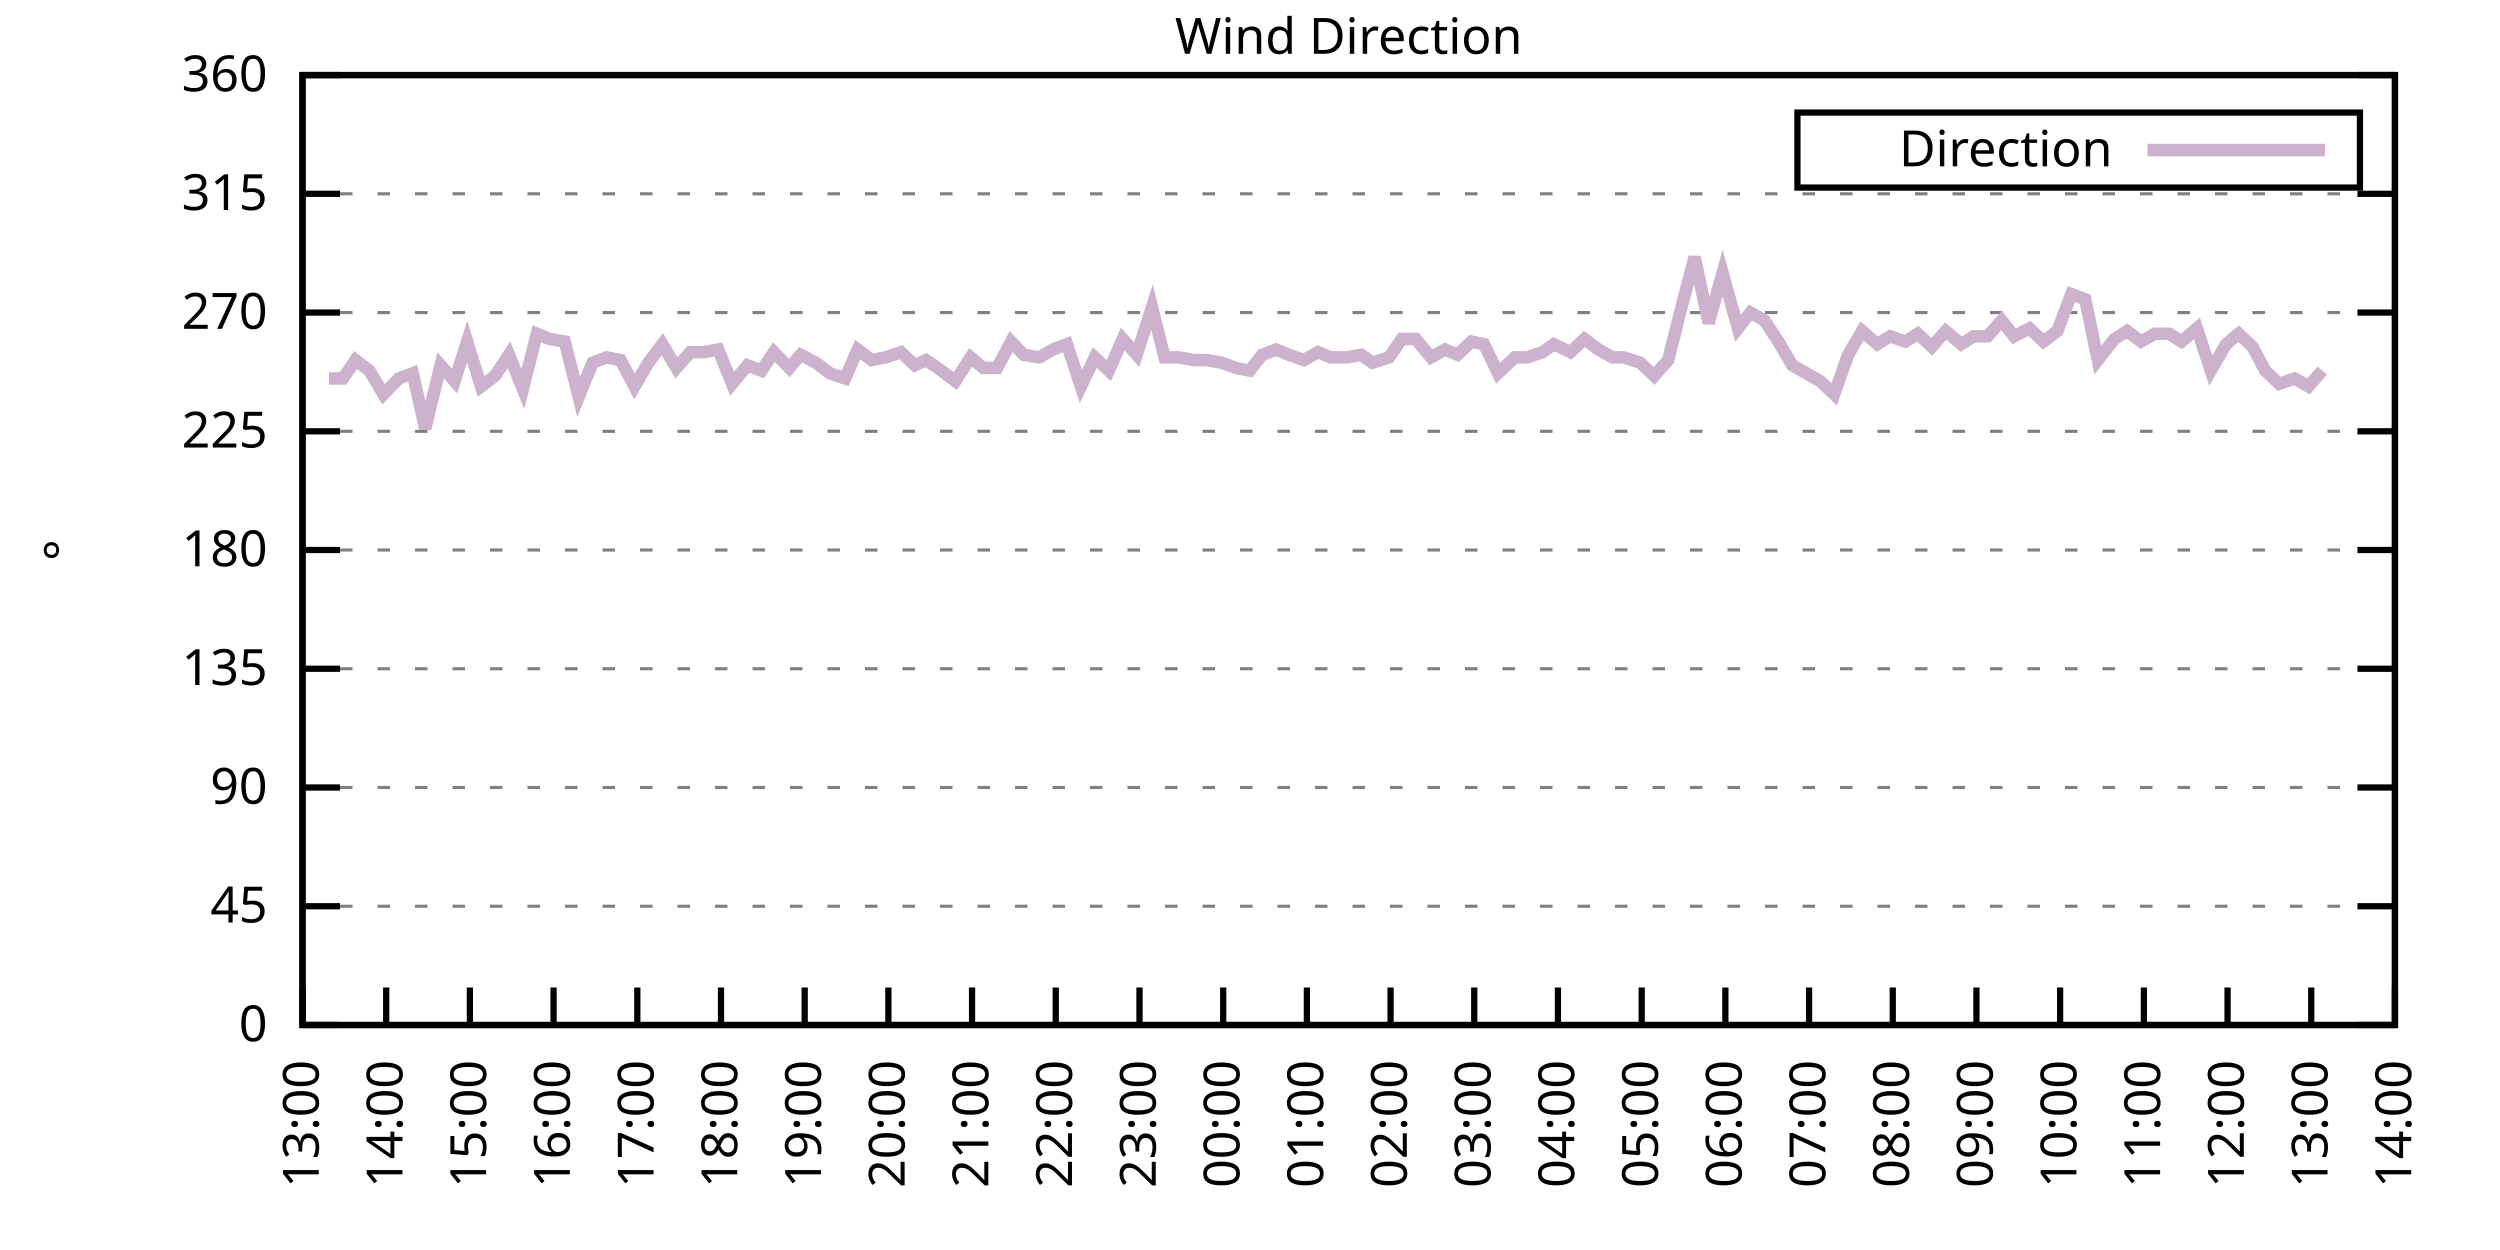
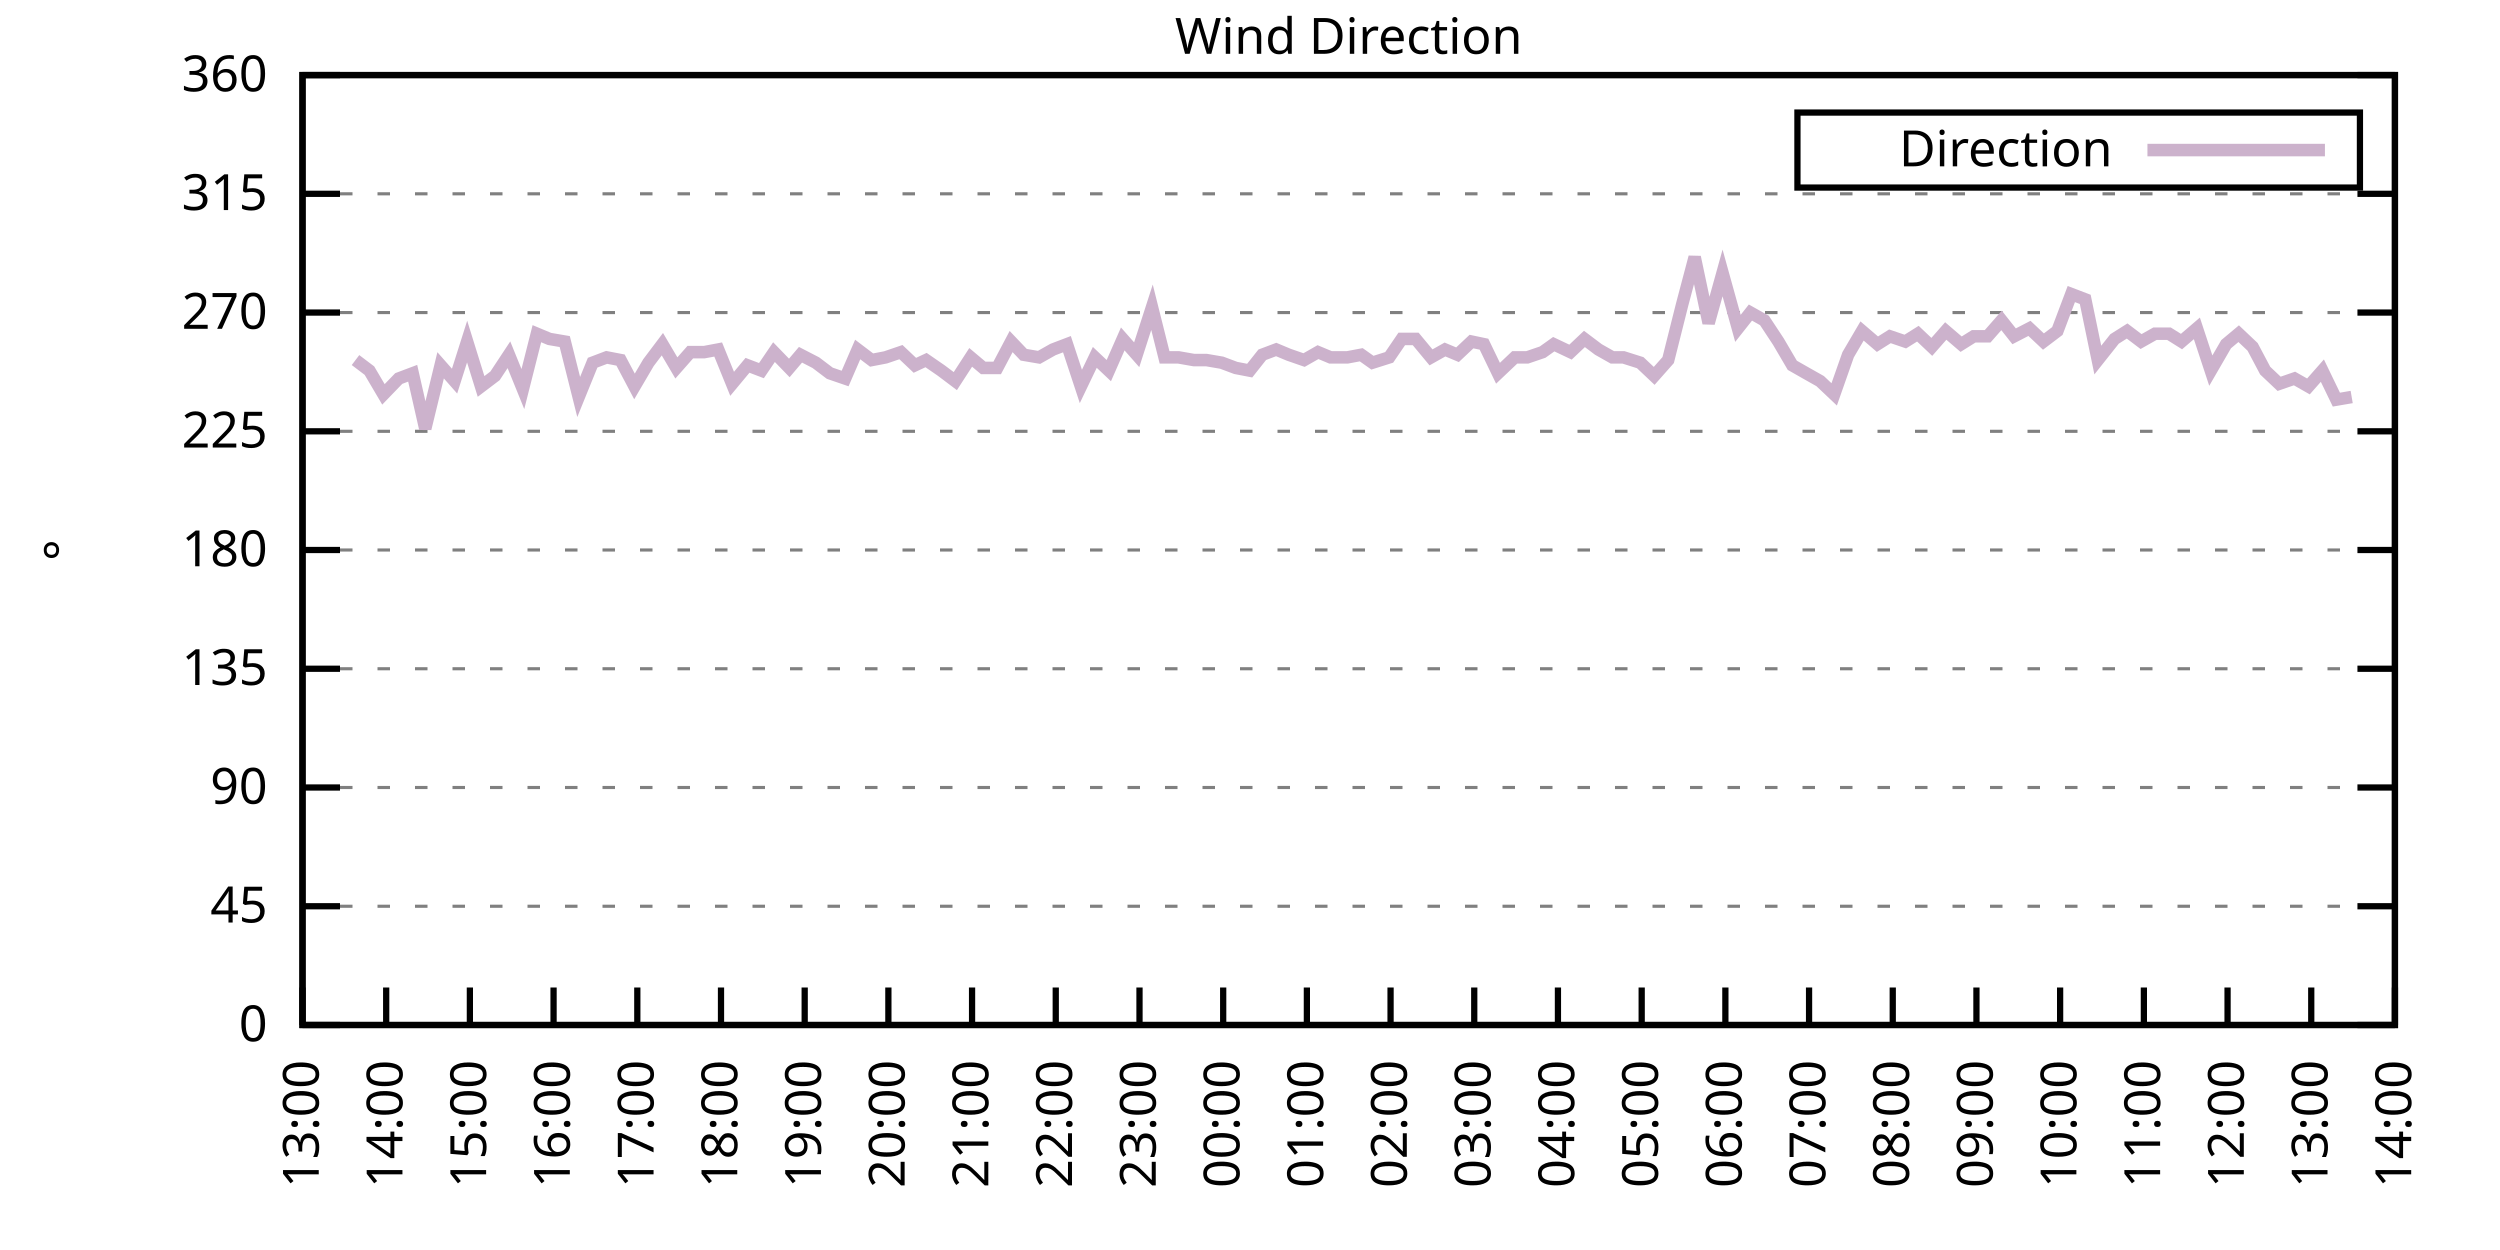
<svg xmlns="http://www.w3.org/2000/svg" xmlns:xlink="http://www.w3.org/1999/xlink" width="400" height="200" viewBox="0 0 400 200">
  <g id="gnuplot_canvas">
    <rect x="0" y="0" width="400" height="200" fill="none" />
    <defs>
      <circle id="gpDot" r="0.5" stroke-width="0.5" stroke="currentColor" />
      <path id="gpPt0" stroke-width="0.333" stroke="currentColor" d="M-1,0 h2 M0,-1 v2" />
      <path id="gpPt1" stroke-width="0.333" stroke="currentColor" d="M-1,-1 L1,1 M1,-1 L-1,1" />
      <path id="gpPt2" stroke-width="0.333" stroke="currentColor" d="M-1,0 L1,0 M0,-1 L0,1 M-1,-1 L1,1 M-1,1 L1,-1" />
      <rect id="gpPt3" stroke-width="0.333" stroke="currentColor" x="-1" y="-1" width="2" height="2" />
      <rect id="gpPt4" stroke-width="0.333" stroke="currentColor" fill="currentColor" x="-1" y="-1" width="2" height="2" />
      <circle id="gpPt5" stroke-width="0.333" stroke="currentColor" cx="0" cy="0" r="1" />
      <use xlink:href="#gpPt5" id="gpPt6" fill="currentColor" stroke="none" />
      <path id="gpPt7" stroke-width="0.333" stroke="currentColor" d="M0,-1.33 L-1.33,0.67 L1.33,0.67 z" />
      <use xlink:href="#gpPt7" id="gpPt8" fill="currentColor" stroke="none" />
      <use xlink:href="#gpPt7" id="gpPt9" stroke="currentColor" transform="rotate(180)" />
      <use xlink:href="#gpPt9" id="gpPt10" fill="currentColor" stroke="none" />
      <use xlink:href="#gpPt3" id="gpPt11" stroke="currentColor" transform="rotate(45)" />
      <use xlink:href="#gpPt11" id="gpPt12" fill="currentColor" stroke="none" />
      <path id="gpPt13" stroke-width="0.333" stroke="currentColor" d="M0,1.330 L1.265,0.411 L0.782,-1.067 L-0.782,-1.076 L-1.265,0.411 z" />
      <use xlink:href="#gpPt13" id="gpPt14" fill="currentColor" stroke="none" />
      <filter id="textbox" filterUnits="objectBoundingBox" x="0" y="0" height="1" width="1">
        <feFlood flood-color="white" flood-opacity="1" result="bgnd" />
        <feComposite in="SourceGraphic" in2="bgnd" operator="atop" />
      </filter>
      <filter id="greybox" filterUnits="objectBoundingBox" x="0" y="0" height="1" width="1">
        <feFlood flood-color="lightgrey" flood-opacity="1" result="grey" />
        <feComposite in="SourceGraphic" in2="grey" operator="atop" />
      </filter>
    </defs>
    <g fill="none" color="white" stroke="currentColor" stroke-width="1.00" stroke-linecap="butt" stroke-linejoin="miter">
</g>
    <g fill="none" color="black" stroke="currentColor" stroke-width="1.00" stroke-linecap="butt" stroke-linejoin="miter">
      <g stroke="none" shape-rendering="crispEdges">
        <polygon fill="rgb(255, 255, 255)" points="48.40,164.00 383.18,164.00 383.18,12.02 48.40,12.02 " />
      </g>
    </g>
    <g fill="none" color="black" stroke="currentColor" stroke-width="1.00" stroke-linecap="butt" stroke-linejoin="miter">
</g>
    <g fill="none" color="black" stroke="black" stroke-width="0.50" stroke-linecap="butt" stroke-linejoin="miter">
</g>
    <g fill="none" color="gray" stroke="currentColor" stroke-width="0.50" stroke-linecap="butt" stroke-linejoin="miter">
      <path stroke="gray" stroke-dasharray="2,4" class="gridline" d="M48.40,164.00 L383.19,164.00  " />
    </g>
    <g fill="none" color="gray" stroke="gray" stroke-width="1.00" stroke-linecap="butt" stroke-linejoin="miter">
</g>
    <g fill="none" color="black" stroke="currentColor" stroke-width="1.00" stroke-linecap="butt" stroke-linejoin="miter">
      <path stroke="black" d="M48.40,164.00 L54.40,164.00 M383.19,164.00 L377.19,164.00  " />
      <g transform="translate(42.80,166.60)" stroke="none" fill="black" font-family="Sans" font-size="8.00" text-anchor="end">
        <text>
          <tspan font-family="Sans"> 0</tspan>
        </text>
      </g>
    </g>
    <g fill="none" color="black" stroke="currentColor" stroke-width="1.00" stroke-linecap="butt" stroke-linejoin="miter">
</g>
    <g fill="none" color="black" stroke="black" stroke-width="0.50" stroke-linecap="butt" stroke-linejoin="miter">
</g>
    <g fill="none" color="gray" stroke="currentColor" stroke-width="0.50" stroke-linecap="butt" stroke-linejoin="miter">
      <path stroke="gray" stroke-dasharray="2,4" class="gridline" d="M48.40,145.00 L383.19,145.00  " />
    </g>
    <g fill="none" color="gray" stroke="gray" stroke-width="1.00" stroke-linecap="butt" stroke-linejoin="miter">
</g>
    <g fill="none" color="black" stroke="currentColor" stroke-width="1.00" stroke-linecap="butt" stroke-linejoin="miter">
      <path stroke="black" d="M48.40,145.00 L54.40,145.00 M383.19,145.00 L377.19,145.00  " />
      <g transform="translate(42.80,147.60)" stroke="none" fill="black" font-family="Sans" font-size="8.00" text-anchor="end">
        <text>
          <tspan font-family="Sans"> 45</tspan>
        </text>
      </g>
    </g>
    <g fill="none" color="black" stroke="currentColor" stroke-width="1.00" stroke-linecap="butt" stroke-linejoin="miter">
</g>
    <g fill="none" color="black" stroke="black" stroke-width="0.50" stroke-linecap="butt" stroke-linejoin="miter">
</g>
    <g fill="none" color="gray" stroke="currentColor" stroke-width="0.50" stroke-linecap="butt" stroke-linejoin="miter">
      <path stroke="gray" stroke-dasharray="2,4" class="gridline" d="M48.40,126.00 L383.19,126.00  " />
    </g>
    <g fill="none" color="gray" stroke="gray" stroke-width="1.00" stroke-linecap="butt" stroke-linejoin="miter">
</g>
    <g fill="none" color="black" stroke="currentColor" stroke-width="1.00" stroke-linecap="butt" stroke-linejoin="miter">
      <path stroke="black" d="M48.40,126.00 L54.40,126.00 M383.19,126.00 L377.19,126.00  " />
      <g transform="translate(42.80,128.60)" stroke="none" fill="black" font-family="Sans" font-size="8.00" text-anchor="end">
        <text>
          <tspan font-family="Sans"> 90</tspan>
        </text>
      </g>
    </g>
    <g fill="none" color="black" stroke="currentColor" stroke-width="1.00" stroke-linecap="butt" stroke-linejoin="miter">
</g>
    <g fill="none" color="black" stroke="black" stroke-width="0.50" stroke-linecap="butt" stroke-linejoin="miter">
</g>
    <g fill="none" color="gray" stroke="currentColor" stroke-width="0.50" stroke-linecap="butt" stroke-linejoin="miter">
      <path stroke="gray" stroke-dasharray="2,4" class="gridline" d="M48.40,107.00 L383.19,107.00  " />
    </g>
    <g fill="none" color="gray" stroke="gray" stroke-width="1.00" stroke-linecap="butt" stroke-linejoin="miter">
</g>
    <g fill="none" color="black" stroke="currentColor" stroke-width="1.00" stroke-linecap="butt" stroke-linejoin="miter">
      <path stroke="black" d="M48.40,107.00 L54.40,107.00 M383.19,107.00 L377.19,107.00  " />
      <g transform="translate(42.80,109.60)" stroke="none" fill="black" font-family="Sans" font-size="8.00" text-anchor="end">
        <text>
          <tspan font-family="Sans"> 135</tspan>
        </text>
      </g>
    </g>
    <g fill="none" color="black" stroke="currentColor" stroke-width="1.00" stroke-linecap="butt" stroke-linejoin="miter">
</g>
    <g fill="none" color="black" stroke="black" stroke-width="0.50" stroke-linecap="butt" stroke-linejoin="miter">
</g>
    <g fill="none" color="gray" stroke="currentColor" stroke-width="0.50" stroke-linecap="butt" stroke-linejoin="miter">
      <path stroke="gray" stroke-dasharray="2,4" class="gridline" d="M48.40,88.00 L383.19,88.00  " />
    </g>
    <g fill="none" color="gray" stroke="gray" stroke-width="1.00" stroke-linecap="butt" stroke-linejoin="miter">
</g>
    <g fill="none" color="black" stroke="currentColor" stroke-width="1.00" stroke-linecap="butt" stroke-linejoin="miter">
      <path stroke="black" d="M48.40,88.00 L54.40,88.00 M383.19,88.00 L377.19,88.00  " />
      <g transform="translate(42.80,90.60)" stroke="none" fill="black" font-family="Sans" font-size="8.00" text-anchor="end">
        <text>
          <tspan font-family="Sans"> 180</tspan>
        </text>
      </g>
    </g>
    <g fill="none" color="black" stroke="currentColor" stroke-width="1.00" stroke-linecap="butt" stroke-linejoin="miter">
</g>
    <g fill="none" color="black" stroke="black" stroke-width="0.50" stroke-linecap="butt" stroke-linejoin="miter">
</g>
    <g fill="none" color="gray" stroke="currentColor" stroke-width="0.50" stroke-linecap="butt" stroke-linejoin="miter">
      <path stroke="gray" stroke-dasharray="2,4" class="gridline" d="M48.40,69.01 L383.19,69.01  " />
    </g>
    <g fill="none" color="gray" stroke="gray" stroke-width="1.00" stroke-linecap="butt" stroke-linejoin="miter">
</g>
    <g fill="none" color="black" stroke="currentColor" stroke-width="1.00" stroke-linecap="butt" stroke-linejoin="miter">
      <path stroke="black" d="M48.40,69.01 L54.40,69.01 M383.19,69.01 L377.19,69.01  " />
      <g transform="translate(42.80,71.61)" stroke="none" fill="black" font-family="Sans" font-size="8.00" text-anchor="end">
        <text>
          <tspan font-family="Sans"> 225</tspan>
        </text>
      </g>
    </g>
    <g fill="none" color="black" stroke="currentColor" stroke-width="1.00" stroke-linecap="butt" stroke-linejoin="miter">
</g>
    <g fill="none" color="black" stroke="black" stroke-width="0.50" stroke-linecap="butt" stroke-linejoin="miter">
</g>
    <g fill="none" color="gray" stroke="currentColor" stroke-width="0.50" stroke-linecap="butt" stroke-linejoin="miter">
      <path stroke="gray" stroke-dasharray="2,4" class="gridline" d="M48.40,50.01 L383.19,50.01  " />
    </g>
    <g fill="none" color="gray" stroke="gray" stroke-width="1.00" stroke-linecap="butt" stroke-linejoin="miter">
</g>
    <g fill="none" color="black" stroke="currentColor" stroke-width="1.00" stroke-linecap="butt" stroke-linejoin="miter">
      <path stroke="black" d="M48.40,50.01 L54.40,50.01 M383.19,50.01 L377.19,50.01  " />
      <g transform="translate(42.80,52.61)" stroke="none" fill="black" font-family="Sans" font-size="8.00" text-anchor="end">
        <text>
          <tspan font-family="Sans"> 270</tspan>
        </text>
      </g>
    </g>
    <g fill="none" color="black" stroke="currentColor" stroke-width="1.00" stroke-linecap="butt" stroke-linejoin="miter">
</g>
    <g fill="none" color="black" stroke="black" stroke-width="0.50" stroke-linecap="butt" stroke-linejoin="miter">
</g>
    <g fill="none" color="gray" stroke="currentColor" stroke-width="0.50" stroke-linecap="butt" stroke-linejoin="miter">
      <path stroke="gray" stroke-dasharray="2,4" class="gridline" d="M48.40,31.01 L383.19,31.01  " />
    </g>
    <g fill="none" color="gray" stroke="gray" stroke-width="1.00" stroke-linecap="butt" stroke-linejoin="miter">
</g>
    <g fill="none" color="black" stroke="currentColor" stroke-width="1.00" stroke-linecap="butt" stroke-linejoin="miter">
      <path stroke="black" d="M48.40,31.01 L54.40,31.01 M383.19,31.01 L377.19,31.01  " />
      <g transform="translate(42.80,33.61)" stroke="none" fill="black" font-family="Sans" font-size="8.00" text-anchor="end">
        <text>
          <tspan font-family="Sans"> 315</tspan>
        </text>
      </g>
    </g>
    <g fill="none" color="black" stroke="currentColor" stroke-width="1.00" stroke-linecap="butt" stroke-linejoin="miter">
</g>
    <g fill="none" color="black" stroke="black" stroke-width="0.50" stroke-linecap="butt" stroke-linejoin="miter">
</g>
    <g fill="none" color="gray" stroke="currentColor" stroke-width="0.50" stroke-linecap="butt" stroke-linejoin="miter">
      <path stroke="gray" stroke-dasharray="2,4" class="gridline" d="M48.40,12.01 L383.19,12.01  " />
    </g>
    <g fill="none" color="gray" stroke="gray" stroke-width="1.00" stroke-linecap="butt" stroke-linejoin="miter">
</g>
    <g fill="none" color="black" stroke="currentColor" stroke-width="1.00" stroke-linecap="butt" stroke-linejoin="miter">
      <path stroke="black" d="M48.40,12.01 L54.40,12.01 M383.19,12.01 L377.19,12.01  " />
      <g transform="translate(42.80,14.61)" stroke="none" fill="black" font-family="Sans" font-size="8.00" text-anchor="end">
        <text>
          <tspan font-family="Sans"> 360</tspan>
        </text>
      </g>
    </g>
    <g fill="none" color="black" stroke="currentColor" stroke-width="1.00" stroke-linecap="butt" stroke-linejoin="miter">
      <path stroke="black" d="M48.40,164.00 L48.40,158.00  " />
      <g transform="translate(51.00,169.60) rotate(270.00)" stroke="none" fill="black" font-family="Sans" font-size="8.00" text-anchor="end">
        <text>
          <tspan font-family="Sans">13:00</tspan>
        </text>
      </g>
    </g>
    <g fill="none" color="black" stroke="currentColor" stroke-width="1.00" stroke-linecap="butt" stroke-linejoin="miter">
      <path stroke="black" d="M61.79,164.00 L61.79,158.00  " />
      <g transform="translate(64.39,169.60) rotate(270.00)" stroke="none" fill="black" font-family="Sans" font-size="8.00" text-anchor="end">
        <text>
          <tspan font-family="Sans">14:00</tspan>
        </text>
      </g>
    </g>
    <g fill="none" color="black" stroke="currentColor" stroke-width="1.00" stroke-linecap="butt" stroke-linejoin="miter">
      <path stroke="black" d="M75.18,164.00 L75.18,158.00  " />
      <g transform="translate(77.78,169.60) rotate(270.00)" stroke="none" fill="black" font-family="Sans" font-size="8.00" text-anchor="end">
        <text>
          <tspan font-family="Sans">15:00</tspan>
        </text>
      </g>
    </g>
    <g fill="none" color="black" stroke="currentColor" stroke-width="1.00" stroke-linecap="butt" stroke-linejoin="miter">
      <path stroke="black" d="M88.57,164.00 L88.57,158.00  " />
      <g transform="translate(91.17,169.60) rotate(270.00)" stroke="none" fill="black" font-family="Sans" font-size="8.00" text-anchor="end">
        <text>
          <tspan font-family="Sans">16:00</tspan>
        </text>
      </g>
    </g>
    <g fill="none" color="black" stroke="currentColor" stroke-width="1.00" stroke-linecap="butt" stroke-linejoin="miter">
      <path stroke="black" d="M101.97,164.00 L101.97,158.00  " />
      <g transform="translate(104.57,169.60) rotate(270.00)" stroke="none" fill="black" font-family="Sans" font-size="8.00" text-anchor="end">
        <text>
          <tspan font-family="Sans">17:00</tspan>
        </text>
      </g>
    </g>
    <g fill="none" color="black" stroke="currentColor" stroke-width="1.00" stroke-linecap="butt" stroke-linejoin="miter">
      <path stroke="black" d="M115.36,164.00 L115.36,158.00  " />
      <g transform="translate(117.96,169.60) rotate(270.00)" stroke="none" fill="black" font-family="Sans" font-size="8.00" text-anchor="end">
        <text>
          <tspan font-family="Sans">18:00</tspan>
        </text>
      </g>
    </g>
    <g fill="none" color="black" stroke="currentColor" stroke-width="1.00" stroke-linecap="butt" stroke-linejoin="miter">
      <path stroke="black" d="M128.75,164.00 L128.75,158.00  " />
      <g transform="translate(131.35,169.60) rotate(270.00)" stroke="none" fill="black" font-family="Sans" font-size="8.00" text-anchor="end">
        <text>
          <tspan font-family="Sans">19:00</tspan>
        </text>
      </g>
    </g>
    <g fill="none" color="black" stroke="currentColor" stroke-width="1.00" stroke-linecap="butt" stroke-linejoin="miter">
      <path stroke="black" d="M142.14,164.00 L142.14,158.00  " />
      <g transform="translate(144.74,169.60) rotate(270.00)" stroke="none" fill="black" font-family="Sans" font-size="8.00" text-anchor="end">
        <text>
          <tspan font-family="Sans">20:00</tspan>
        </text>
      </g>
    </g>
    <g fill="none" color="black" stroke="currentColor" stroke-width="1.00" stroke-linecap="butt" stroke-linejoin="miter">
      <path stroke="black" d="M155.53,164.00 L155.53,158.00  " />
      <g transform="translate(158.13,169.60) rotate(270.00)" stroke="none" fill="black" font-family="Sans" font-size="8.00" text-anchor="end">
        <text>
          <tspan font-family="Sans">21:00</tspan>
        </text>
      </g>
    </g>
    <g fill="none" color="black" stroke="currentColor" stroke-width="1.00" stroke-linecap="butt" stroke-linejoin="miter">
      <path stroke="black" d="M168.92,164.00 L168.92,158.00  " />
      <g transform="translate(171.52,169.60) rotate(270.00)" stroke="none" fill="black" font-family="Sans" font-size="8.00" text-anchor="end">
        <text>
          <tspan font-family="Sans">22:00</tspan>
        </text>
      </g>
    </g>
    <g fill="none" color="black" stroke="currentColor" stroke-width="1.00" stroke-linecap="butt" stroke-linejoin="miter">
      <path stroke="black" d="M182.32,164.00 L182.32,158.00  " />
      <g transform="translate(184.92,169.60) rotate(270.00)" stroke="none" fill="black" font-family="Sans" font-size="8.00" text-anchor="end">
        <text>
          <tspan font-family="Sans">23:00</tspan>
        </text>
      </g>
    </g>
    <g fill="none" color="black" stroke="currentColor" stroke-width="1.00" stroke-linecap="butt" stroke-linejoin="miter">
      <path stroke="black" d="M195.71,164.00 L195.71,158.00  " />
      <g transform="translate(198.31,169.60) rotate(270.00)" stroke="none" fill="black" font-family="Sans" font-size="8.00" text-anchor="end">
        <text>
          <tspan font-family="Sans">00:00</tspan>
        </text>
      </g>
    </g>
    <g fill="none" color="black" stroke="currentColor" stroke-width="1.00" stroke-linecap="butt" stroke-linejoin="miter">
      <path stroke="black" d="M209.10,164.00 L209.10,158.00  " />
      <g transform="translate(211.70,169.60) rotate(270.00)" stroke="none" fill="black" font-family="Sans" font-size="8.00" text-anchor="end">
        <text>
          <tspan font-family="Sans">01:00</tspan>
        </text>
      </g>
    </g>
    <g fill="none" color="black" stroke="currentColor" stroke-width="1.00" stroke-linecap="butt" stroke-linejoin="miter">
      <path stroke="black" d="M222.49,164.00 L222.49,158.00  " />
      <g transform="translate(225.09,169.60) rotate(270.00)" stroke="none" fill="black" font-family="Sans" font-size="8.00" text-anchor="end">
        <text>
          <tspan font-family="Sans">02:00</tspan>
        </text>
      </g>
    </g>
    <g fill="none" color="black" stroke="currentColor" stroke-width="1.00" stroke-linecap="butt" stroke-linejoin="miter">
      <path stroke="black" d="M235.88,164.00 L235.88,158.00  " />
      <g transform="translate(238.48,169.60) rotate(270.00)" stroke="none" fill="black" font-family="Sans" font-size="8.00" text-anchor="end">
        <text>
          <tspan font-family="Sans">03:00</tspan>
        </text>
      </g>
    </g>
    <g fill="none" color="black" stroke="currentColor" stroke-width="1.00" stroke-linecap="butt" stroke-linejoin="miter">
      <path stroke="black" d="M249.27,164.00 L249.27,158.00  " />
      <g transform="translate(251.87,169.60) rotate(270.00)" stroke="none" fill="black" font-family="Sans" font-size="8.00" text-anchor="end">
        <text>
          <tspan font-family="Sans">04:00</tspan>
        </text>
      </g>
    </g>
    <g fill="none" color="black" stroke="currentColor" stroke-width="1.00" stroke-linecap="butt" stroke-linejoin="miter">
      <path stroke="black" d="M262.67,164.00 L262.67,158.00  " />
      <g transform="translate(265.27,169.60) rotate(270.00)" stroke="none" fill="black" font-family="Sans" font-size="8.00" text-anchor="end">
        <text>
          <tspan font-family="Sans">05:00</tspan>
        </text>
      </g>
    </g>
    <g fill="none" color="black" stroke="currentColor" stroke-width="1.00" stroke-linecap="butt" stroke-linejoin="miter">
      <path stroke="black" d="M276.06,164.00 L276.06,158.00  " />
      <g transform="translate(278.66,169.60) rotate(270.00)" stroke="none" fill="black" font-family="Sans" font-size="8.00" text-anchor="end">
        <text>
          <tspan font-family="Sans">06:00</tspan>
        </text>
      </g>
    </g>
    <g fill="none" color="black" stroke="currentColor" stroke-width="1.00" stroke-linecap="butt" stroke-linejoin="miter">
      <path stroke="black" d="M289.45,164.00 L289.45,158.00  " />
      <g transform="translate(292.05,169.60) rotate(270.00)" stroke="none" fill="black" font-family="Sans" font-size="8.00" text-anchor="end">
        <text>
          <tspan font-family="Sans">07:00</tspan>
        </text>
      </g>
    </g>
    <g fill="none" color="black" stroke="currentColor" stroke-width="1.00" stroke-linecap="butt" stroke-linejoin="miter">
      <path stroke="black" d="M302.84,164.00 L302.84,158.00  " />
      <g transform="translate(305.44,169.60) rotate(270.00)" stroke="none" fill="black" font-family="Sans" font-size="8.00" text-anchor="end">
        <text>
          <tspan font-family="Sans">08:00</tspan>
        </text>
      </g>
    </g>
    <g fill="none" color="black" stroke="currentColor" stroke-width="1.00" stroke-linecap="butt" stroke-linejoin="miter">
      <path stroke="black" d="M316.23,164.00 L316.23,158.00  " />
      <g transform="translate(318.83,169.60) rotate(270.00)" stroke="none" fill="black" font-family="Sans" font-size="8.00" text-anchor="end">
        <text>
          <tspan font-family="Sans">09:00</tspan>
        </text>
      </g>
    </g>
    <g fill="none" color="black" stroke="currentColor" stroke-width="1.00" stroke-linecap="butt" stroke-linejoin="miter">
      <path stroke="black" d="M329.62,164.00 L329.62,158.00  " />
      <g transform="translate(332.22,169.60) rotate(270.00)" stroke="none" fill="black" font-family="Sans" font-size="8.00" text-anchor="end">
        <text>
          <tspan font-family="Sans">10:00</tspan>
        </text>
      </g>
    </g>
    <g fill="none" color="black" stroke="currentColor" stroke-width="1.00" stroke-linecap="butt" stroke-linejoin="miter">
      <path stroke="black" d="M343.02,164.00 L343.02,158.00  " />
      <g transform="translate(345.62,169.60) rotate(270.00)" stroke="none" fill="black" font-family="Sans" font-size="8.00" text-anchor="end">
        <text>
          <tspan font-family="Sans">11:00</tspan>
        </text>
      </g>
    </g>
    <g fill="none" color="black" stroke="currentColor" stroke-width="1.00" stroke-linecap="butt" stroke-linejoin="miter">
      <path stroke="black" d="M356.41,164.00 L356.41,158.00  " />
      <g transform="translate(359.01,169.60) rotate(270.00)" stroke="none" fill="black" font-family="Sans" font-size="8.00" text-anchor="end">
        <text>
          <tspan font-family="Sans">12:00</tspan>
        </text>
      </g>
    </g>
    <g fill="none" color="black" stroke="currentColor" stroke-width="1.00" stroke-linecap="butt" stroke-linejoin="miter">
      <path stroke="black" d="M369.80,164.00 L369.80,158.00  " />
      <g transform="translate(372.40,169.60) rotate(270.00)" stroke="none" fill="black" font-family="Sans" font-size="8.00" text-anchor="end">
        <text>
          <tspan font-family="Sans">13:00</tspan>
        </text>
      </g>
    </g>
    <g fill="none" color="black" stroke="currentColor" stroke-width="1.00" stroke-linecap="butt" stroke-linejoin="miter">
      <path stroke="black" d="M383.19,164.00 L383.19,158.00  " />
      <g transform="translate(385.79,169.60) rotate(270.00)" stroke="none" fill="black" font-family="Sans" font-size="8.00" text-anchor="end">
        <text>
          <tspan font-family="Sans">14:00</tspan>
        </text>
      </g>
    </g>
    <g fill="none" color="black" stroke="currentColor" stroke-width="1.00" stroke-linecap="butt" stroke-linejoin="miter">
</g>
    <g fill="none" color="black" stroke="currentColor" stroke-width="1.00" stroke-linecap="butt" stroke-linejoin="miter">
      <path stroke="black" d="M48.40,12.01 L48.40,164.00 L383.19,164.00 L383.19,12.01 L48.40,12.01 Z  " />
    </g>
    <g fill="none" color="black" stroke="currentColor" stroke-width="1.00" stroke-linecap="butt" stroke-linejoin="miter">
</g>
    <g fill="none" color="black" stroke="currentColor" stroke-width="1.00" stroke-linecap="butt" stroke-linejoin="miter">
      <path stroke="black" d="M287.59,30.01 L287.59,18.01 L377.59,18.01 L377.59,30.01 L287.59,30.01 Z  " />
    </g>
    <g id="Wind_direction_plot_1">
      <g fill="none" color="white" stroke="black" stroke-width="2.00" stroke-linecap="butt" stroke-linejoin="miter">
</g>
      <g fill="none" color="black" stroke="currentColor" stroke-width="2.00" stroke-linecap="butt" stroke-linejoin="miter">
        <g transform="translate(337.99,26.61)" stroke="none" fill="black" font-family="Sans" font-size="8.00" text-anchor="end">
          <text>
            <tspan font-family="Sans">Direction</tspan>
          </text>
        </g>
      </g>
      <g fill="none" color="black" stroke="currentColor" stroke-width="2.00" stroke-linecap="butt" stroke-linejoin="miter">
-         <path stroke="rgb(204, 178, 204)" d="M343.59,24.01 L371.99,24.01 M52.64,60.56 L54.87,60.56 L56.88,57.61 L59.11,59.30 L61.35,63.10 L63.80,60.56   L66.03,59.72 L68.04,68.58 L70.50,58.45 L72.73,60.98 L74.74,54.65 L76.97,61.83 L79.20,60.14 L81.43,56.76   L83.66,62.25 L85.90,53.39 L87.91,54.23 L90.36,54.65 L92.59,63.52 L94.82,58.03 L97.06,57.18 L99.29,57.61   L101.52,61.83 L103.75,58.03 L105.98,55.07 L108.22,58.87 L110.45,56.34 L112.68,56.34 L114.91,55.92 L117.14,61.41   L119.60,58.45 L121.83,59.30 L123.84,56.34 L126.29,58.87 L128.08,56.76 L130.54,58.03 L132.77,59.72 L135.22,60.56   L137.23,55.92 L139.46,57.61 L141.69,57.18 L144.15,56.34 L146.38,58.45 L148.17,57.61 L150.62,59.30 L152.85,60.98   L155.31,57.18 L157.32,58.87 L159.55,58.87 L161.78,54.65 L163.79,56.76 L166.25,57.18 L168.48,55.92 L170.71,55.07   L172.94,61.83 L175.17,57.18 L177.41,59.30 L179.64,54.23 L181.87,56.76 L184.32,49.16 L186.33,57.18 L188.57,57.18   L191.02,57.61 L193.03,57.61 L195.48,58.03 L197.72,58.87 L199.95,59.30 L201.96,56.76 L204.19,55.92 L206.20,56.76   L208.65,57.61 L210.88,56.34 L212.89,57.18 L215.57,57.18 L217.80,56.76 L219.59,58.03 L222.27,57.18 L224.28,54.23   L226.51,54.23 L228.96,57.18 L231.20,55.92 L233.20,56.76 L235.44,54.65 L237.44,55.07 L239.68,59.72 L242.36,57.18   L244.36,57.18 L246.82,56.34 L248.60,55.07 L251.28,56.34 L253.51,54.23 L255.75,55.92 L257.98,57.18 L259.76,57.18   L262.44,58.03 L264.67,60.14 L266.91,57.61 L269.14,48.74 L271.15,41.14 L273.38,51.70 L275.61,43.67 L278.07,52.54   L280.07,50.01 L282.31,51.27 L284.54,54.65 L286.77,58.45 L289.00,59.72 L291.23,60.98 L293.47,63.10 L295.70,56.76   L297.93,52.96 L300.39,55.07 L302.39,53.81 L304.85,54.65 L306.86,53.39 L309.09,55.50 L311.32,52.96 L313.78,55.07   L315.79,53.81 L318.02,53.81 L320.25,51.27 L322.26,53.81 L324.71,52.54 L326.95,54.65 L329.18,52.96 L331.41,47.05   L333.64,47.90 L335.65,57.61 L338.33,54.23 L340.34,52.96 L342.57,54.65 L344.80,53.39 L347.03,53.39 L349.04,54.65   L351.50,52.54 L353.73,59.30 L356.18,55.07 L358.19,53.39 L360.42,55.50 L362.43,59.30 L364.66,61.41 L367.12,60.56   L369.35,61.83 L371.58,59.30  " />
+         <path stroke="rgb(204, 178, 204)" d="M343.59,24.01 L371.99,24.01 M56.88,57.61 L59.11,59.30 L61.35,63.10 L63.80,60.56 L66.03,59.72 L68.04,68.58   L70.50,58.45 L72.73,60.98 L74.74,54.65 L76.97,61.83 L79.20,60.14 L81.43,56.76 L83.66,62.25 L85.90,53.39   L87.91,54.23 L90.36,54.65 L92.59,63.52 L94.82,58.03 L97.06,57.18 L99.29,57.61 L101.52,61.83 L103.75,58.03   L105.98,55.07 L108.22,58.87 L110.45,56.34 L112.68,56.34 L114.91,55.92 L117.14,61.41 L119.60,58.45 L121.83,59.30   L123.84,56.34 L126.29,58.87 L128.08,56.76 L130.54,58.03 L132.77,59.72 L135.22,60.56 L137.23,55.92 L139.46,57.61   L141.69,57.18 L144.15,56.34 L146.38,58.45 L148.17,57.61 L150.62,59.30 L152.85,60.98 L155.31,57.18 L157.32,58.87   L159.55,58.87 L161.78,54.65 L163.79,56.76 L166.25,57.18 L168.48,55.92 L170.71,55.07 L172.94,61.83 L175.17,57.18   L177.41,59.30 L179.64,54.23 L181.87,56.76 L184.32,49.16 L186.33,57.18 L188.57,57.18 L191.02,57.61 L193.03,57.61   L195.48,58.03 L197.72,58.87 L199.95,59.30 L201.96,56.76 L204.19,55.92 L206.20,56.76 L208.65,57.61 L210.88,56.34   L212.89,57.18 L215.57,57.18 L217.80,56.76 L219.59,58.03 L222.27,57.18 L224.28,54.23 L226.51,54.23 L228.96,57.18   L231.20,55.92 L233.20,56.76 L235.44,54.65 L237.44,55.07 L239.68,59.72 L242.36,57.18 L244.36,57.18 L246.82,56.34   L248.60,55.07 L251.28,56.34 L253.51,54.23 L255.75,55.92 L257.98,57.18 L259.76,57.18 L262.44,58.03 L264.67,60.14   L266.91,57.61 L269.14,48.74 L271.15,41.14 L273.38,51.70 L275.61,43.67 L278.07,52.54 L280.07,50.01 L282.31,51.27   L284.54,54.65 L286.77,58.45 L289.00,59.72 L291.23,60.98 L293.47,63.10 L295.70,56.76 L297.93,52.96 L300.39,55.07   L302.39,53.81 L304.85,54.65 L306.86,53.39 L309.09,55.50 L311.32,52.96 L313.78,55.07 L315.79,53.81 L318.02,53.81   L320.25,51.27 L322.26,53.81 L324.71,52.54 L326.95,54.65 L329.18,52.96 L331.41,47.05 L333.64,47.90 L335.65,57.61   L338.33,54.23 L340.34,52.96 L342.57,54.65 L344.80,53.39 L347.03,53.39 L349.04,54.65 L351.50,52.54 L353.73,59.30   L356.18,55.07 L358.19,53.39 L360.42,55.50 L362.43,59.30 L364.66,61.41 L367.12,60.56 L369.35,61.83 L371.58,59.30   L373.82,63.94 L376.27,63.52  " />
      </g>
    </g>
    <g fill="none" color="black" stroke="currentColor" stroke-width="2.00" stroke-linecap="butt" stroke-linejoin="miter">
</g>
    <g fill="none" color="black" stroke="black" stroke-width="1.00" stroke-linecap="butt" stroke-linejoin="miter">
</g>
    <g fill="none" color="black" stroke="currentColor" stroke-width="1.00" stroke-linecap="butt" stroke-linejoin="miter">
      <path stroke="black" d="M48.40,12.01 L48.40,164.00 L383.19,164.00 L383.19,12.01 L48.40,12.01 Z  " />
      <g transform="translate(12.80,88.01) rotate(270.00)" stroke="none" fill="black" font-family="Sans" font-size="8.00" text-anchor="middle">
        <text>
          <tspan font-family="Sans">°</tspan>
        </text>
      </g>
    </g>
    <g fill="none" color="black" stroke="currentColor" stroke-width="1.00" stroke-linecap="butt" stroke-linejoin="miter">
</g>
    <g fill="none" color="black" stroke="currentColor" stroke-width="1.00" stroke-linecap="butt" stroke-linejoin="miter">
      <g transform="translate(215.79,8.61)" stroke="none" fill="black" font-family="Sans" font-size="8.00" text-anchor="middle">
        <text>
          <tspan font-family="Sans">Wind Direction</tspan>
        </text>
      </g>
    </g>
    <g fill="none" color="black" stroke="currentColor" stroke-width="1.00" stroke-linecap="butt" stroke-linejoin="miter">
</g>
  </g>
</svg>
